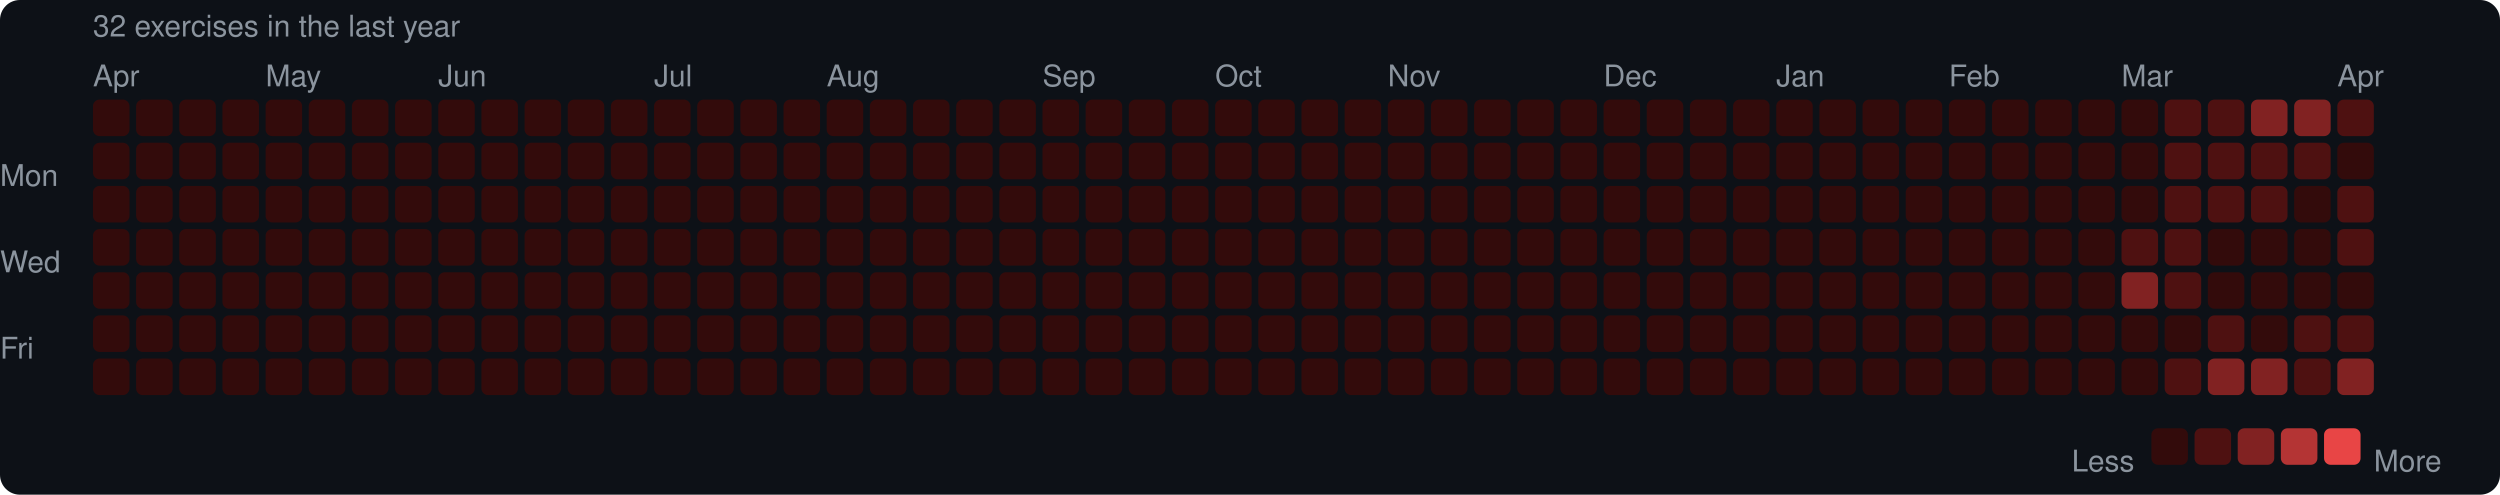
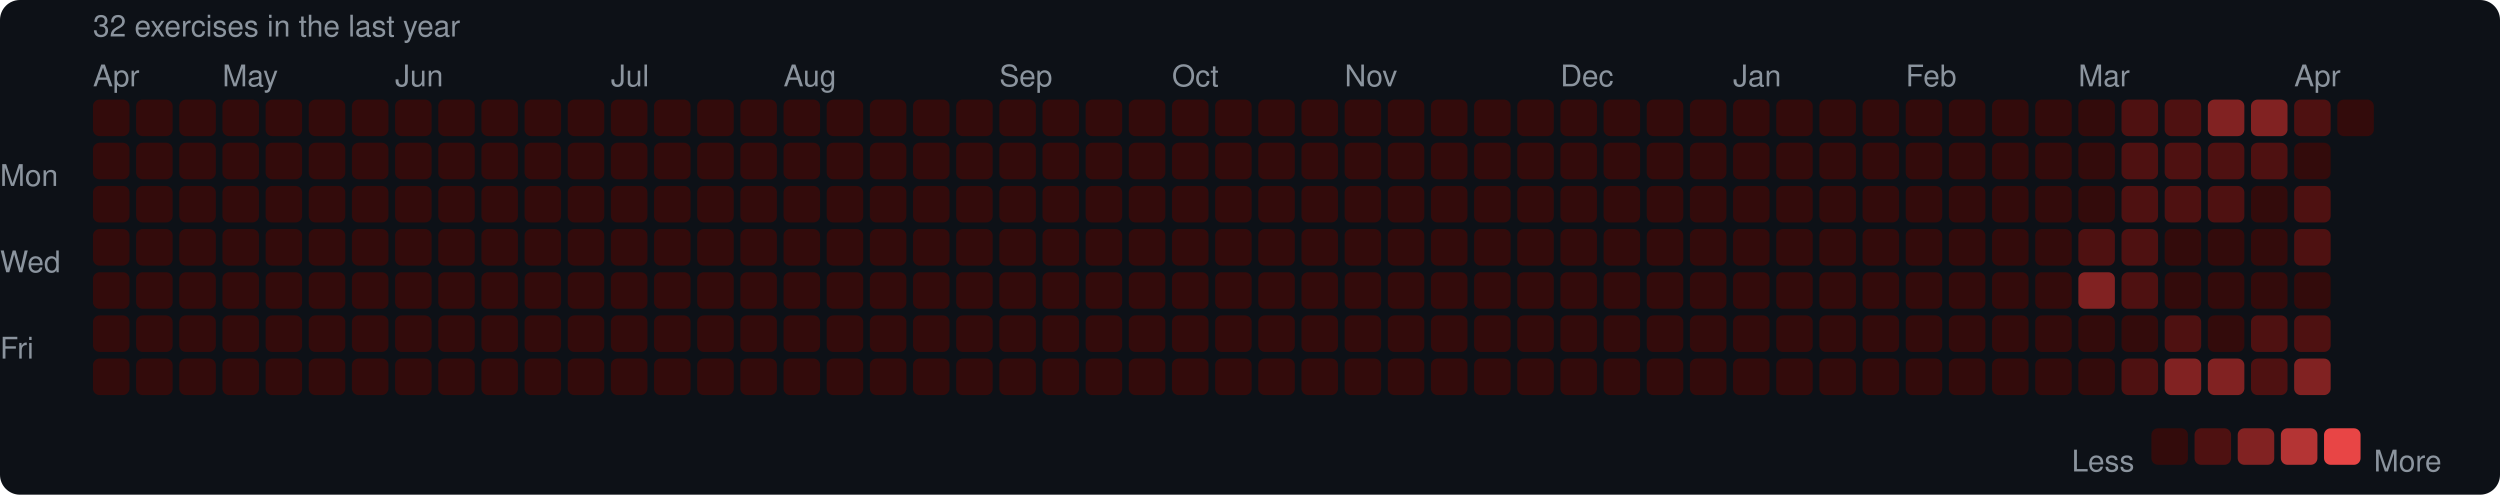
<svg xmlns="http://www.w3.org/2000/svg" width="753" height="149" viewBox="0 0 753 149">
  <rect width="753" height="149" rx="6" fill="#0d1117" />
  <style>text { font-family: -apple-system, BlinkMacSystemFont, "Segoe UI", Helvetica, Arial, sans-serif; fill: #8b949e; font-size: 9px; }</style>
  <text x="28" y="11" font-size="9">32 exercises in the last year</text>
  <text x="28" y="26">Apr</text>
-   <text x="80" y="26">May</text>
-   <text x="132" y="26">Jun</text>
-   <text x="197" y="26">Jul</text>
-   <text x="249" y="26">Aug</text>
-   <text x="314" y="26">Sep</text>
-   <text x="366" y="26">Oct</text>
-   <text x="418" y="26">Nov</text>
-   <text x="483" y="26">Dec</text>
-   <text x="535" y="26">Jan</text>
-   <text x="587" y="26">Feb</text>
-   <text x="639" y="26">Mar</text>
-   <text x="704" y="26">Apr</text>
+   <text x="67" y="26">May</text>
+   <text x="119" y="26">Jun</text>
+   <text x="184" y="26">Jul</text>
+   <text x="236" y="26">Aug</text>
+   <text x="301" y="26">Sep</text>
+   <text x="353" y="26">Oct</text>
+   <text x="405" y="26">Nov</text>
+   <text x="470" y="26">Dec</text>
+   <text x="522" y="26">Jan</text>
+   <text x="574" y="26">Feb</text>
+   <text x="626" y="26">Mar</text>
+   <text x="691" y="26">Apr</text>
  <text x="0" y="53" dominant-baseline="middle">Mon</text>
  <text x="0" y="79" dominant-baseline="middle">Wed</text>
  <text x="0" y="105" dominant-baseline="middle">Fri</text>
  <rect x="28" y="30" width="11" height="11" rx="2" fill="#330b0b" />
  <rect x="28" y="43" width="11" height="11" rx="2" fill="#330b0b" />
  <rect x="28" y="56" width="11" height="11" rx="2" fill="#330b0b" />
  <rect x="28" y="69" width="11" height="11" rx="2" fill="#330b0b" />
  <rect x="28" y="82" width="11" height="11" rx="2" fill="#330b0b" />
  <rect x="28" y="95" width="11" height="11" rx="2" fill="#330b0b" />
  <rect x="28" y="108" width="11" height="11" rx="2" fill="#330b0b" />
  <rect x="41" y="30" width="11" height="11" rx="2" fill="#330b0b" />
  <rect x="41" y="43" width="11" height="11" rx="2" fill="#330b0b" />
  <rect x="41" y="56" width="11" height="11" rx="2" fill="#330b0b" />
  <rect x="41" y="69" width="11" height="11" rx="2" fill="#330b0b" />
  <rect x="41" y="82" width="11" height="11" rx="2" fill="#330b0b" />
  <rect x="41" y="95" width="11" height="11" rx="2" fill="#330b0b" />
  <rect x="41" y="108" width="11" height="11" rx="2" fill="#330b0b" />
  <rect x="54" y="30" width="11" height="11" rx="2" fill="#330b0b" />
  <rect x="54" y="43" width="11" height="11" rx="2" fill="#330b0b" />
  <rect x="54" y="56" width="11" height="11" rx="2" fill="#330b0b" />
  <rect x="54" y="69" width="11" height="11" rx="2" fill="#330b0b" />
  <rect x="54" y="82" width="11" height="11" rx="2" fill="#330b0b" />
  <rect x="54" y="95" width="11" height="11" rx="2" fill="#330b0b" />
  <rect x="54" y="108" width="11" height="11" rx="2" fill="#330b0b" />
  <rect x="67" y="30" width="11" height="11" rx="2" fill="#330b0b" />
  <rect x="67" y="43" width="11" height="11" rx="2" fill="#330b0b" />
  <rect x="67" y="56" width="11" height="11" rx="2" fill="#330b0b" />
  <rect x="67" y="69" width="11" height="11" rx="2" fill="#330b0b" />
  <rect x="67" y="82" width="11" height="11" rx="2" fill="#330b0b" />
  <rect x="67" y="95" width="11" height="11" rx="2" fill="#330b0b" />
  <rect x="67" y="108" width="11" height="11" rx="2" fill="#330b0b" />
  <rect x="80" y="30" width="11" height="11" rx="2" fill="#330b0b" />
  <rect x="80" y="43" width="11" height="11" rx="2" fill="#330b0b" />
  <rect x="80" y="56" width="11" height="11" rx="2" fill="#330b0b" />
  <rect x="80" y="69" width="11" height="11" rx="2" fill="#330b0b" />
  <rect x="80" y="82" width="11" height="11" rx="2" fill="#330b0b" />
  <rect x="80" y="95" width="11" height="11" rx="2" fill="#330b0b" />
  <rect x="80" y="108" width="11" height="11" rx="2" fill="#330b0b" />
  <rect x="93" y="30" width="11" height="11" rx="2" fill="#330b0b" />
  <rect x="93" y="43" width="11" height="11" rx="2" fill="#330b0b" />
  <rect x="93" y="56" width="11" height="11" rx="2" fill="#330b0b" />
  <rect x="93" y="69" width="11" height="11" rx="2" fill="#330b0b" />
  <rect x="93" y="82" width="11" height="11" rx="2" fill="#330b0b" />
  <rect x="93" y="95" width="11" height="11" rx="2" fill="#330b0b" />
  <rect x="93" y="108" width="11" height="11" rx="2" fill="#330b0b" />
  <rect x="106" y="30" width="11" height="11" rx="2" fill="#330b0b" />
  <rect x="106" y="43" width="11" height="11" rx="2" fill="#330b0b" />
  <rect x="106" y="56" width="11" height="11" rx="2" fill="#330b0b" />
  <rect x="106" y="69" width="11" height="11" rx="2" fill="#330b0b" />
  <rect x="106" y="82" width="11" height="11" rx="2" fill="#330b0b" />
  <rect x="106" y="95" width="11" height="11" rx="2" fill="#330b0b" />
  <rect x="106" y="108" width="11" height="11" rx="2" fill="#330b0b" />
  <rect x="119" y="30" width="11" height="11" rx="2" fill="#330b0b" />
  <rect x="119" y="43" width="11" height="11" rx="2" fill="#330b0b" />
  <rect x="119" y="56" width="11" height="11" rx="2" fill="#330b0b" />
  <rect x="119" y="69" width="11" height="11" rx="2" fill="#330b0b" />
  <rect x="119" y="82" width="11" height="11" rx="2" fill="#330b0b" />
  <rect x="119" y="95" width="11" height="11" rx="2" fill="#330b0b" />
  <rect x="119" y="108" width="11" height="11" rx="2" fill="#330b0b" />
  <rect x="132" y="30" width="11" height="11" rx="2" fill="#330b0b" />
  <rect x="132" y="43" width="11" height="11" rx="2" fill="#330b0b" />
  <rect x="132" y="56" width="11" height="11" rx="2" fill="#330b0b" />
  <rect x="132" y="69" width="11" height="11" rx="2" fill="#330b0b" />
  <rect x="132" y="82" width="11" height="11" rx="2" fill="#330b0b" />
  <rect x="132" y="95" width="11" height="11" rx="2" fill="#330b0b" />
  <rect x="132" y="108" width="11" height="11" rx="2" fill="#330b0b" />
  <rect x="145" y="30" width="11" height="11" rx="2" fill="#330b0b" />
  <rect x="145" y="43" width="11" height="11" rx="2" fill="#330b0b" />
  <rect x="145" y="56" width="11" height="11" rx="2" fill="#330b0b" />
  <rect x="145" y="69" width="11" height="11" rx="2" fill="#330b0b" />
  <rect x="145" y="82" width="11" height="11" rx="2" fill="#330b0b" />
  <rect x="145" y="95" width="11" height="11" rx="2" fill="#330b0b" />
  <rect x="145" y="108" width="11" height="11" rx="2" fill="#330b0b" />
  <rect x="158" y="30" width="11" height="11" rx="2" fill="#330b0b" />
  <rect x="158" y="43" width="11" height="11" rx="2" fill="#330b0b" />
  <rect x="158" y="56" width="11" height="11" rx="2" fill="#330b0b" />
  <rect x="158" y="69" width="11" height="11" rx="2" fill="#330b0b" />
  <rect x="158" y="82" width="11" height="11" rx="2" fill="#330b0b" />
  <rect x="158" y="95" width="11" height="11" rx="2" fill="#330b0b" />
  <rect x="158" y="108" width="11" height="11" rx="2" fill="#330b0b" />
  <rect x="171" y="30" width="11" height="11" rx="2" fill="#330b0b" />
  <rect x="171" y="43" width="11" height="11" rx="2" fill="#330b0b" />
  <rect x="171" y="56" width="11" height="11" rx="2" fill="#330b0b" />
  <rect x="171" y="69" width="11" height="11" rx="2" fill="#330b0b" />
  <rect x="171" y="82" width="11" height="11" rx="2" fill="#330b0b" />
  <rect x="171" y="95" width="11" height="11" rx="2" fill="#330b0b" />
  <rect x="171" y="108" width="11" height="11" rx="2" fill="#330b0b" />
  <rect x="184" y="30" width="11" height="11" rx="2" fill="#330b0b" />
  <rect x="184" y="43" width="11" height="11" rx="2" fill="#330b0b" />
  <rect x="184" y="56" width="11" height="11" rx="2" fill="#330b0b" />
  <rect x="184" y="69" width="11" height="11" rx="2" fill="#330b0b" />
  <rect x="184" y="82" width="11" height="11" rx="2" fill="#330b0b" />
  <rect x="184" y="95" width="11" height="11" rx="2" fill="#330b0b" />
  <rect x="184" y="108" width="11" height="11" rx="2" fill="#330b0b" />
  <rect x="197" y="30" width="11" height="11" rx="2" fill="#330b0b" />
  <rect x="197" y="43" width="11" height="11" rx="2" fill="#330b0b" />
  <rect x="197" y="56" width="11" height="11" rx="2" fill="#330b0b" />
  <rect x="197" y="69" width="11" height="11" rx="2" fill="#330b0b" />
  <rect x="197" y="82" width="11" height="11" rx="2" fill="#330b0b" />
  <rect x="197" y="95" width="11" height="11" rx="2" fill="#330b0b" />
  <rect x="197" y="108" width="11" height="11" rx="2" fill="#330b0b" />
  <rect x="210" y="30" width="11" height="11" rx="2" fill="#330b0b" />
  <rect x="210" y="43" width="11" height="11" rx="2" fill="#330b0b" />
  <rect x="210" y="56" width="11" height="11" rx="2" fill="#330b0b" />
  <rect x="210" y="69" width="11" height="11" rx="2" fill="#330b0b" />
  <rect x="210" y="82" width="11" height="11" rx="2" fill="#330b0b" />
  <rect x="210" y="95" width="11" height="11" rx="2" fill="#330b0b" />
  <rect x="210" y="108" width="11" height="11" rx="2" fill="#330b0b" />
  <rect x="223" y="30" width="11" height="11" rx="2" fill="#330b0b" />
  <rect x="223" y="43" width="11" height="11" rx="2" fill="#330b0b" />
  <rect x="223" y="56" width="11" height="11" rx="2" fill="#330b0b" />
  <rect x="223" y="69" width="11" height="11" rx="2" fill="#330b0b" />
  <rect x="223" y="82" width="11" height="11" rx="2" fill="#330b0b" />
  <rect x="223" y="95" width="11" height="11" rx="2" fill="#330b0b" />
  <rect x="223" y="108" width="11" height="11" rx="2" fill="#330b0b" />
  <rect x="236" y="30" width="11" height="11" rx="2" fill="#330b0b" />
  <rect x="236" y="43" width="11" height="11" rx="2" fill="#330b0b" />
  <rect x="236" y="56" width="11" height="11" rx="2" fill="#330b0b" />
  <rect x="236" y="69" width="11" height="11" rx="2" fill="#330b0b" />
  <rect x="236" y="82" width="11" height="11" rx="2" fill="#330b0b" />
  <rect x="236" y="95" width="11" height="11" rx="2" fill="#330b0b" />
  <rect x="236" y="108" width="11" height="11" rx="2" fill="#330b0b" />
  <rect x="249" y="30" width="11" height="11" rx="2" fill="#330b0b" />
  <rect x="249" y="43" width="11" height="11" rx="2" fill="#330b0b" />
  <rect x="249" y="56" width="11" height="11" rx="2" fill="#330b0b" />
  <rect x="249" y="69" width="11" height="11" rx="2" fill="#330b0b" />
  <rect x="249" y="82" width="11" height="11" rx="2" fill="#330b0b" />
  <rect x="249" y="95" width="11" height="11" rx="2" fill="#330b0b" />
  <rect x="249" y="108" width="11" height="11" rx="2" fill="#330b0b" />
  <rect x="262" y="30" width="11" height="11" rx="2" fill="#330b0b" />
  <rect x="262" y="43" width="11" height="11" rx="2" fill="#330b0b" />
  <rect x="262" y="56" width="11" height="11" rx="2" fill="#330b0b" />
  <rect x="262" y="69" width="11" height="11" rx="2" fill="#330b0b" />
  <rect x="262" y="82" width="11" height="11" rx="2" fill="#330b0b" />
  <rect x="262" y="95" width="11" height="11" rx="2" fill="#330b0b" />
  <rect x="262" y="108" width="11" height="11" rx="2" fill="#330b0b" />
  <rect x="275" y="30" width="11" height="11" rx="2" fill="#330b0b" />
  <rect x="275" y="43" width="11" height="11" rx="2" fill="#330b0b" />
  <rect x="275" y="56" width="11" height="11" rx="2" fill="#330b0b" />
  <rect x="275" y="69" width="11" height="11" rx="2" fill="#330b0b" />
  <rect x="275" y="82" width="11" height="11" rx="2" fill="#330b0b" />
  <rect x="275" y="95" width="11" height="11" rx="2" fill="#330b0b" />
  <rect x="275" y="108" width="11" height="11" rx="2" fill="#330b0b" />
  <rect x="288" y="30" width="11" height="11" rx="2" fill="#330b0b" />
  <rect x="288" y="43" width="11" height="11" rx="2" fill="#330b0b" />
  <rect x="288" y="56" width="11" height="11" rx="2" fill="#330b0b" />
  <rect x="288" y="69" width="11" height="11" rx="2" fill="#330b0b" />
  <rect x="288" y="82" width="11" height="11" rx="2" fill="#330b0b" />
  <rect x="288" y="95" width="11" height="11" rx="2" fill="#330b0b" />
  <rect x="288" y="108" width="11" height="11" rx="2" fill="#330b0b" />
  <rect x="301" y="30" width="11" height="11" rx="2" fill="#330b0b" />
  <rect x="301" y="43" width="11" height="11" rx="2" fill="#330b0b" />
  <rect x="301" y="56" width="11" height="11" rx="2" fill="#330b0b" />
  <rect x="301" y="69" width="11" height="11" rx="2" fill="#330b0b" />
  <rect x="301" y="82" width="11" height="11" rx="2" fill="#330b0b" />
  <rect x="301" y="95" width="11" height="11" rx="2" fill="#330b0b" />
  <rect x="301" y="108" width="11" height="11" rx="2" fill="#330b0b" />
  <rect x="314" y="30" width="11" height="11" rx="2" fill="#330b0b" />
  <rect x="314" y="43" width="11" height="11" rx="2" fill="#330b0b" />
  <rect x="314" y="56" width="11" height="11" rx="2" fill="#330b0b" />
  <rect x="314" y="69" width="11" height="11" rx="2" fill="#330b0b" />
  <rect x="314" y="82" width="11" height="11" rx="2" fill="#330b0b" />
  <rect x="314" y="95" width="11" height="11" rx="2" fill="#330b0b" />
  <rect x="314" y="108" width="11" height="11" rx="2" fill="#330b0b" />
  <rect x="327" y="30" width="11" height="11" rx="2" fill="#330b0b" />
  <rect x="327" y="43" width="11" height="11" rx="2" fill="#330b0b" />
  <rect x="327" y="56" width="11" height="11" rx="2" fill="#330b0b" />
  <rect x="327" y="69" width="11" height="11" rx="2" fill="#330b0b" />
  <rect x="327" y="82" width="11" height="11" rx="2" fill="#330b0b" />
  <rect x="327" y="95" width="11" height="11" rx="2" fill="#330b0b" />
  <rect x="327" y="108" width="11" height="11" rx="2" fill="#330b0b" />
  <rect x="340" y="30" width="11" height="11" rx="2" fill="#330b0b" />
  <rect x="340" y="43" width="11" height="11" rx="2" fill="#330b0b" />
  <rect x="340" y="56" width="11" height="11" rx="2" fill="#330b0b" />
  <rect x="340" y="69" width="11" height="11" rx="2" fill="#330b0b" />
  <rect x="340" y="82" width="11" height="11" rx="2" fill="#330b0b" />
  <rect x="340" y="95" width="11" height="11" rx="2" fill="#330b0b" />
  <rect x="340" y="108" width="11" height="11" rx="2" fill="#330b0b" />
  <rect x="353" y="30" width="11" height="11" rx="2" fill="#330b0b" />
  <rect x="353" y="43" width="11" height="11" rx="2" fill="#330b0b" />
  <rect x="353" y="56" width="11" height="11" rx="2" fill="#330b0b" />
  <rect x="353" y="69" width="11" height="11" rx="2" fill="#330b0b" />
  <rect x="353" y="82" width="11" height="11" rx="2" fill="#330b0b" />
  <rect x="353" y="95" width="11" height="11" rx="2" fill="#330b0b" />
  <rect x="353" y="108" width="11" height="11" rx="2" fill="#330b0b" />
  <rect x="366" y="30" width="11" height="11" rx="2" fill="#330b0b" />
  <rect x="366" y="43" width="11" height="11" rx="2" fill="#330b0b" />
  <rect x="366" y="56" width="11" height="11" rx="2" fill="#330b0b" />
  <rect x="366" y="69" width="11" height="11" rx="2" fill="#330b0b" />
  <rect x="366" y="82" width="11" height="11" rx="2" fill="#330b0b" />
  <rect x="366" y="95" width="11" height="11" rx="2" fill="#330b0b" />
  <rect x="366" y="108" width="11" height="11" rx="2" fill="#330b0b" />
  <rect x="379" y="30" width="11" height="11" rx="2" fill="#330b0b" />
  <rect x="379" y="43" width="11" height="11" rx="2" fill="#330b0b" />
  <rect x="379" y="56" width="11" height="11" rx="2" fill="#330b0b" />
  <rect x="379" y="69" width="11" height="11" rx="2" fill="#330b0b" />
  <rect x="379" y="82" width="11" height="11" rx="2" fill="#330b0b" />
  <rect x="379" y="95" width="11" height="11" rx="2" fill="#330b0b" />
  <rect x="379" y="108" width="11" height="11" rx="2" fill="#330b0b" />
  <rect x="392" y="30" width="11" height="11" rx="2" fill="#330b0b" />
  <rect x="392" y="43" width="11" height="11" rx="2" fill="#330b0b" />
  <rect x="392" y="56" width="11" height="11" rx="2" fill="#330b0b" />
  <rect x="392" y="69" width="11" height="11" rx="2" fill="#330b0b" />
  <rect x="392" y="82" width="11" height="11" rx="2" fill="#330b0b" />
  <rect x="392" y="95" width="11" height="11" rx="2" fill="#330b0b" />
  <rect x="392" y="108" width="11" height="11" rx="2" fill="#330b0b" />
  <rect x="405" y="30" width="11" height="11" rx="2" fill="#330b0b" />
  <rect x="405" y="43" width="11" height="11" rx="2" fill="#330b0b" />
  <rect x="405" y="56" width="11" height="11" rx="2" fill="#330b0b" />
  <rect x="405" y="69" width="11" height="11" rx="2" fill="#330b0b" />
  <rect x="405" y="82" width="11" height="11" rx="2" fill="#330b0b" />
  <rect x="405" y="95" width="11" height="11" rx="2" fill="#330b0b" />
  <rect x="405" y="108" width="11" height="11" rx="2" fill="#330b0b" />
  <rect x="418" y="30" width="11" height="11" rx="2" fill="#330b0b" />
  <rect x="418" y="43" width="11" height="11" rx="2" fill="#330b0b" />
  <rect x="418" y="56" width="11" height="11" rx="2" fill="#330b0b" />
  <rect x="418" y="69" width="11" height="11" rx="2" fill="#330b0b" />
  <rect x="418" y="82" width="11" height="11" rx="2" fill="#330b0b" />
  <rect x="418" y="95" width="11" height="11" rx="2" fill="#330b0b" />
  <rect x="418" y="108" width="11" height="11" rx="2" fill="#330b0b" />
  <rect x="431" y="30" width="11" height="11" rx="2" fill="#330b0b" />
  <rect x="431" y="43" width="11" height="11" rx="2" fill="#330b0b" />
  <rect x="431" y="56" width="11" height="11" rx="2" fill="#330b0b" />
  <rect x="431" y="69" width="11" height="11" rx="2" fill="#330b0b" />
  <rect x="431" y="82" width="11" height="11" rx="2" fill="#330b0b" />
  <rect x="431" y="95" width="11" height="11" rx="2" fill="#330b0b" />
  <rect x="431" y="108" width="11" height="11" rx="2" fill="#330b0b" />
  <rect x="444" y="30" width="11" height="11" rx="2" fill="#330b0b" />
  <rect x="444" y="43" width="11" height="11" rx="2" fill="#330b0b" />
  <rect x="444" y="56" width="11" height="11" rx="2" fill="#330b0b" />
  <rect x="444" y="69" width="11" height="11" rx="2" fill="#330b0b" />
  <rect x="444" y="82" width="11" height="11" rx="2" fill="#330b0b" />
  <rect x="444" y="95" width="11" height="11" rx="2" fill="#330b0b" />
  <rect x="444" y="108" width="11" height="11" rx="2" fill="#330b0b" />
  <rect x="457" y="30" width="11" height="11" rx="2" fill="#330b0b" />
  <rect x="457" y="43" width="11" height="11" rx="2" fill="#330b0b" />
  <rect x="457" y="56" width="11" height="11" rx="2" fill="#330b0b" />
  <rect x="457" y="69" width="11" height="11" rx="2" fill="#330b0b" />
  <rect x="457" y="82" width="11" height="11" rx="2" fill="#330b0b" />
  <rect x="457" y="95" width="11" height="11" rx="2" fill="#330b0b" />
  <rect x="457" y="108" width="11" height="11" rx="2" fill="#330b0b" />
  <rect x="470" y="30" width="11" height="11" rx="2" fill="#330b0b" />
  <rect x="470" y="43" width="11" height="11" rx="2" fill="#330b0b" />
  <rect x="470" y="56" width="11" height="11" rx="2" fill="#330b0b" />
  <rect x="470" y="69" width="11" height="11" rx="2" fill="#330b0b" />
  <rect x="470" y="82" width="11" height="11" rx="2" fill="#330b0b" />
  <rect x="470" y="95" width="11" height="11" rx="2" fill="#330b0b" />
  <rect x="470" y="108" width="11" height="11" rx="2" fill="#330b0b" />
  <rect x="483" y="30" width="11" height="11" rx="2" fill="#330b0b" />
  <rect x="483" y="43" width="11" height="11" rx="2" fill="#330b0b" />
  <rect x="483" y="56" width="11" height="11" rx="2" fill="#330b0b" />
  <rect x="483" y="69" width="11" height="11" rx="2" fill="#330b0b" />
  <rect x="483" y="82" width="11" height="11" rx="2" fill="#330b0b" />
  <rect x="483" y="95" width="11" height="11" rx="2" fill="#330b0b" />
  <rect x="483" y="108" width="11" height="11" rx="2" fill="#330b0b" />
  <rect x="496" y="30" width="11" height="11" rx="2" fill="#330b0b" />
  <rect x="496" y="43" width="11" height="11" rx="2" fill="#330b0b" />
  <rect x="496" y="56" width="11" height="11" rx="2" fill="#330b0b" />
  <rect x="496" y="69" width="11" height="11" rx="2" fill="#330b0b" />
  <rect x="496" y="82" width="11" height="11" rx="2" fill="#330b0b" />
  <rect x="496" y="95" width="11" height="11" rx="2" fill="#330b0b" />
  <rect x="496" y="108" width="11" height="11" rx="2" fill="#330b0b" />
  <rect x="509" y="30" width="11" height="11" rx="2" fill="#330b0b" />
  <rect x="509" y="43" width="11" height="11" rx="2" fill="#330b0b" />
  <rect x="509" y="56" width="11" height="11" rx="2" fill="#330b0b" />
  <rect x="509" y="69" width="11" height="11" rx="2" fill="#330b0b" />
  <rect x="509" y="82" width="11" height="11" rx="2" fill="#330b0b" />
  <rect x="509" y="95" width="11" height="11" rx="2" fill="#330b0b" />
  <rect x="509" y="108" width="11" height="11" rx="2" fill="#330b0b" />
  <rect x="522" y="30" width="11" height="11" rx="2" fill="#330b0b" />
  <rect x="522" y="43" width="11" height="11" rx="2" fill="#330b0b" />
  <rect x="522" y="56" width="11" height="11" rx="2" fill="#330b0b" />
  <rect x="522" y="69" width="11" height="11" rx="2" fill="#330b0b" />
  <rect x="522" y="82" width="11" height="11" rx="2" fill="#330b0b" />
  <rect x="522" y="95" width="11" height="11" rx="2" fill="#330b0b" />
  <rect x="522" y="108" width="11" height="11" rx="2" fill="#330b0b" />
  <rect x="535" y="30" width="11" height="11" rx="2" fill="#330b0b" />
  <rect x="535" y="43" width="11" height="11" rx="2" fill="#330b0b" />
  <rect x="535" y="56" width="11" height="11" rx="2" fill="#330b0b" />
  <rect x="535" y="69" width="11" height="11" rx="2" fill="#330b0b" />
  <rect x="535" y="82" width="11" height="11" rx="2" fill="#330b0b" />
  <rect x="535" y="95" width="11" height="11" rx="2" fill="#330b0b" />
  <rect x="535" y="108" width="11" height="11" rx="2" fill="#330b0b" />
  <rect x="548" y="30" width="11" height="11" rx="2" fill="#330b0b" />
  <rect x="548" y="43" width="11" height="11" rx="2" fill="#330b0b" />
  <rect x="548" y="56" width="11" height="11" rx="2" fill="#330b0b" />
  <rect x="548" y="69" width="11" height="11" rx="2" fill="#330b0b" />
  <rect x="548" y="82" width="11" height="11" rx="2" fill="#330b0b" />
  <rect x="548" y="95" width="11" height="11" rx="2" fill="#330b0b" />
  <rect x="548" y="108" width="11" height="11" rx="2" fill="#330b0b" />
  <rect x="561" y="30" width="11" height="11" rx="2" fill="#330b0b" />
  <rect x="561" y="43" width="11" height="11" rx="2" fill="#330b0b" />
  <rect x="561" y="56" width="11" height="11" rx="2" fill="#330b0b" />
  <rect x="561" y="69" width="11" height="11" rx="2" fill="#330b0b" />
  <rect x="561" y="82" width="11" height="11" rx="2" fill="#330b0b" />
  <rect x="561" y="95" width="11" height="11" rx="2" fill="#330b0b" />
  <rect x="561" y="108" width="11" height="11" rx="2" fill="#330b0b" />
  <rect x="574" y="30" width="11" height="11" rx="2" fill="#330b0b" />
  <rect x="574" y="43" width="11" height="11" rx="2" fill="#330b0b" />
  <rect x="574" y="56" width="11" height="11" rx="2" fill="#330b0b" />
  <rect x="574" y="69" width="11" height="11" rx="2" fill="#330b0b" />
  <rect x="574" y="82" width="11" height="11" rx="2" fill="#330b0b" />
  <rect x="574" y="95" width="11" height="11" rx="2" fill="#330b0b" />
  <rect x="574" y="108" width="11" height="11" rx="2" fill="#330b0b" />
  <rect x="587" y="30" width="11" height="11" rx="2" fill="#330b0b" />
  <rect x="587" y="43" width="11" height="11" rx="2" fill="#330b0b" />
  <rect x="587" y="56" width="11" height="11" rx="2" fill="#330b0b" />
  <rect x="587" y="69" width="11" height="11" rx="2" fill="#330b0b" />
  <rect x="587" y="82" width="11" height="11" rx="2" fill="#330b0b" />
  <rect x="587" y="95" width="11" height="11" rx="2" fill="#330b0b" />
  <rect x="587" y="108" width="11" height="11" rx="2" fill="#330b0b" />
  <rect x="600" y="30" width="11" height="11" rx="2" fill="#330b0b" />
  <rect x="600" y="43" width="11" height="11" rx="2" fill="#330b0b" />
  <rect x="600" y="56" width="11" height="11" rx="2" fill="#330b0b" />
  <rect x="600" y="69" width="11" height="11" rx="2" fill="#330b0b" />
  <rect x="600" y="82" width="11" height="11" rx="2" fill="#330b0b" />
  <rect x="600" y="95" width="11" height="11" rx="2" fill="#330b0b" />
  <rect x="600" y="108" width="11" height="11" rx="2" fill="#330b0b" />
  <rect x="613" y="30" width="11" height="11" rx="2" fill="#330b0b" />
  <rect x="613" y="43" width="11" height="11" rx="2" fill="#330b0b" />
  <rect x="613" y="56" width="11" height="11" rx="2" fill="#330b0b" />
  <rect x="613" y="69" width="11" height="11" rx="2" fill="#330b0b" />
  <rect x="613" y="82" width="11" height="11" rx="2" fill="#330b0b" />
  <rect x="613" y="95" width="11" height="11" rx="2" fill="#330b0b" />
  <rect x="613" y="108" width="11" height="11" rx="2" fill="#330b0b" />
  <rect x="626" y="30" width="11" height="11" rx="2" fill="#330b0b" />
  <rect x="626" y="43" width="11" height="11" rx="2" fill="#330b0b" />
  <rect x="626" y="56" width="11" height="11" rx="2" fill="#330b0b" />
-   <rect x="626" y="69" width="11" height="11" rx="2" fill="#330b0b" />
-   <rect x="626" y="82" width="11" height="11" rx="2" fill="#330b0b" />
+   <rect x="626" y="69" width="11" height="11" rx="2" fill="#4e1111" />
+   <rect x="626" y="82" width="11" height="11" rx="2" fill="#812222" />
  <rect x="626" y="95" width="11" height="11" rx="2" fill="#330b0b" />
  <rect x="626" y="108" width="11" height="11" rx="2" fill="#330b0b" />
-   <rect x="639" y="30" width="11" height="11" rx="2" fill="#330b0b" />
-   <rect x="639" y="43" width="11" height="11" rx="2" fill="#330b0b" />
-   <rect x="639" y="56" width="11" height="11" rx="2" fill="#330b0b" />
+   <rect x="639" y="30" width="11" height="11" rx="2" fill="#4e1111" />
+   <rect x="639" y="43" width="11" height="11" rx="2" fill="#4e1111" />
+   <rect x="639" y="56" width="11" height="11" rx="2" fill="#4e1111" />
  <rect x="639" y="69" width="11" height="11" rx="2" fill="#4e1111" />
-   <rect x="639" y="82" width="11" height="11" rx="2" fill="#812222" />
+   <rect x="639" y="82" width="11" height="11" rx="2" fill="#4e1111" />
  <rect x="639" y="95" width="11" height="11" rx="2" fill="#330b0b" />
-   <rect x="639" y="108" width="11" height="11" rx="2" fill="#330b0b" />
+   <rect x="639" y="108" width="11" height="11" rx="2" fill="#4e1111" />
  <rect x="652" y="30" width="11" height="11" rx="2" fill="#4e1111" />
  <rect x="652" y="43" width="11" height="11" rx="2" fill="#4e1111" />
  <rect x="652" y="56" width="11" height="11" rx="2" fill="#4e1111" />
-   <rect x="652" y="69" width="11" height="11" rx="2" fill="#4e1111" />
-   <rect x="652" y="82" width="11" height="11" rx="2" fill="#4e1111" />
-   <rect x="652" y="95" width="11" height="11" rx="2" fill="#330b0b" />
-   <rect x="652" y="108" width="11" height="11" rx="2" fill="#4e1111" />
-   <rect x="665" y="30" width="11" height="11" rx="2" fill="#4e1111" />
+   <rect x="652" y="69" width="11" height="11" rx="2" fill="#330b0b" />
+   <rect x="652" y="82" width="11" height="11" rx="2" fill="#330b0b" />
+   <rect x="652" y="95" width="11" height="11" rx="2" fill="#4e1111" />
+   <rect x="652" y="108" width="11" height="11" rx="2" fill="#812222" />
+   <rect x="665" y="30" width="11" height="11" rx="2" fill="#812222" />
  <rect x="665" y="43" width="11" height="11" rx="2" fill="#4e1111" />
  <rect x="665" y="56" width="11" height="11" rx="2" fill="#4e1111" />
  <rect x="665" y="69" width="11" height="11" rx="2" fill="#330b0b" />
  <rect x="665" y="82" width="11" height="11" rx="2" fill="#330b0b" />
-   <rect x="665" y="95" width="11" height="11" rx="2" fill="#4e1111" />
+   <rect x="665" y="95" width="11" height="11" rx="2" fill="#330b0b" />
  <rect x="665" y="108" width="11" height="11" rx="2" fill="#812222" />
  <rect x="678" y="30" width="11" height="11" rx="2" fill="#812222" />
  <rect x="678" y="43" width="11" height="11" rx="2" fill="#4e1111" />
-   <rect x="678" y="56" width="11" height="11" rx="2" fill="#4e1111" />
+   <rect x="678" y="56" width="11" height="11" rx="2" fill="#330b0b" />
  <rect x="678" y="69" width="11" height="11" rx="2" fill="#330b0b" />
  <rect x="678" y="82" width="11" height="11" rx="2" fill="#330b0b" />
-   <rect x="678" y="95" width="11" height="11" rx="2" fill="#330b0b" />
-   <rect x="678" y="108" width="11" height="11" rx="2" fill="#812222" />
-   <rect x="691" y="30" width="11" height="11" rx="2" fill="#812222" />
-   <rect x="691" y="43" width="11" height="11" rx="2" fill="#4e1111" />
-   <rect x="691" y="56" width="11" height="11" rx="2" fill="#330b0b" />
-   <rect x="691" y="69" width="11" height="11" rx="2" fill="#330b0b" />
+   <rect x="678" y="95" width="11" height="11" rx="2" fill="#4e1111" />
+   <rect x="678" y="108" width="11" height="11" rx="2" fill="#4e1111" />
+   <rect x="691" y="30" width="11" height="11" rx="2" fill="#4e1111" />
+   <rect x="691" y="43" width="11" height="11" rx="2" fill="#330b0b" />
+   <rect x="691" y="56" width="11" height="11" rx="2" fill="#4e1111" />
+   <rect x="691" y="69" width="11" height="11" rx="2" fill="#4e1111" />
  <rect x="691" y="82" width="11" height="11" rx="2" fill="#330b0b" />
  <rect x="691" y="95" width="11" height="11" rx="2" fill="#4e1111" />
-   <rect x="691" y="108" width="11" height="11" rx="2" fill="#4e1111" />
-   <rect x="704" y="30" width="11" height="11" rx="2" fill="#4e1111" />
-   <rect x="704" y="43" width="11" height="11" rx="2" fill="#330b0b" />
-   <rect x="704" y="56" width="11" height="11" rx="2" fill="#4e1111" />
-   <rect x="704" y="69" width="11" height="11" rx="2" fill="#4e1111" />
-   <rect x="704" y="82" width="11" height="11" rx="2" fill="#330b0b" />
-   <rect x="704" y="95" width="11" height="11" rx="2" fill="#4e1111" />
-   <rect x="704" y="108" width="11" height="11" rx="2" fill="#812222" />
+   <rect x="691" y="108" width="11" height="11" rx="2" fill="#812222" />
+   <rect x="704" y="30" width="11" height="11" rx="2" fill="#330b0b" />
  <text x="624" y="139" dominant-baseline="middle">Less</text>
  <rect x="648" y="129" width="11" height="11" rx="2" fill="#330b0b" />
  <rect x="661" y="129" width="11" height="11" rx="2" fill="#4e1111" />
  <rect x="674" y="129" width="11" height="11" rx="2" fill="#812222" />
  <rect x="687" y="129" width="11" height="11" rx="2" fill="#b43434" />
  <rect x="700" y="129" width="11" height="11" rx="2" fill="#e84545" />
  <text x="715" y="139" dominant-baseline="middle">More</text>
</svg>
